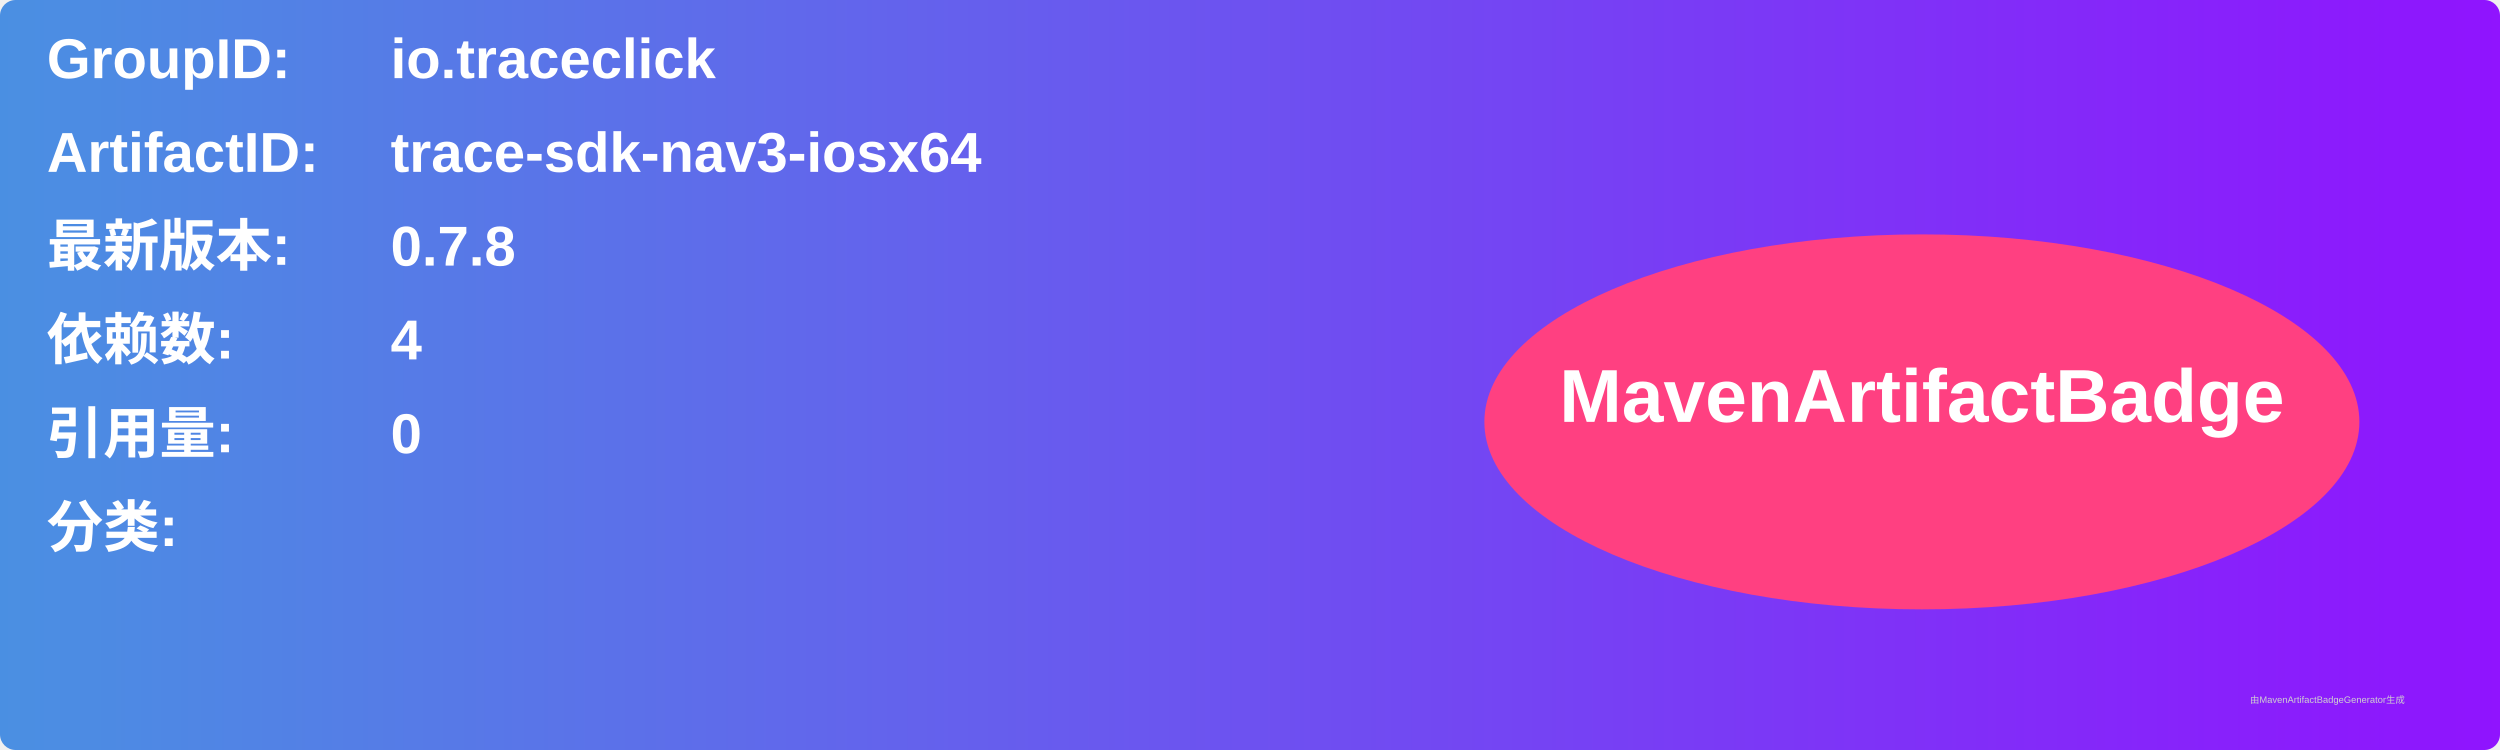
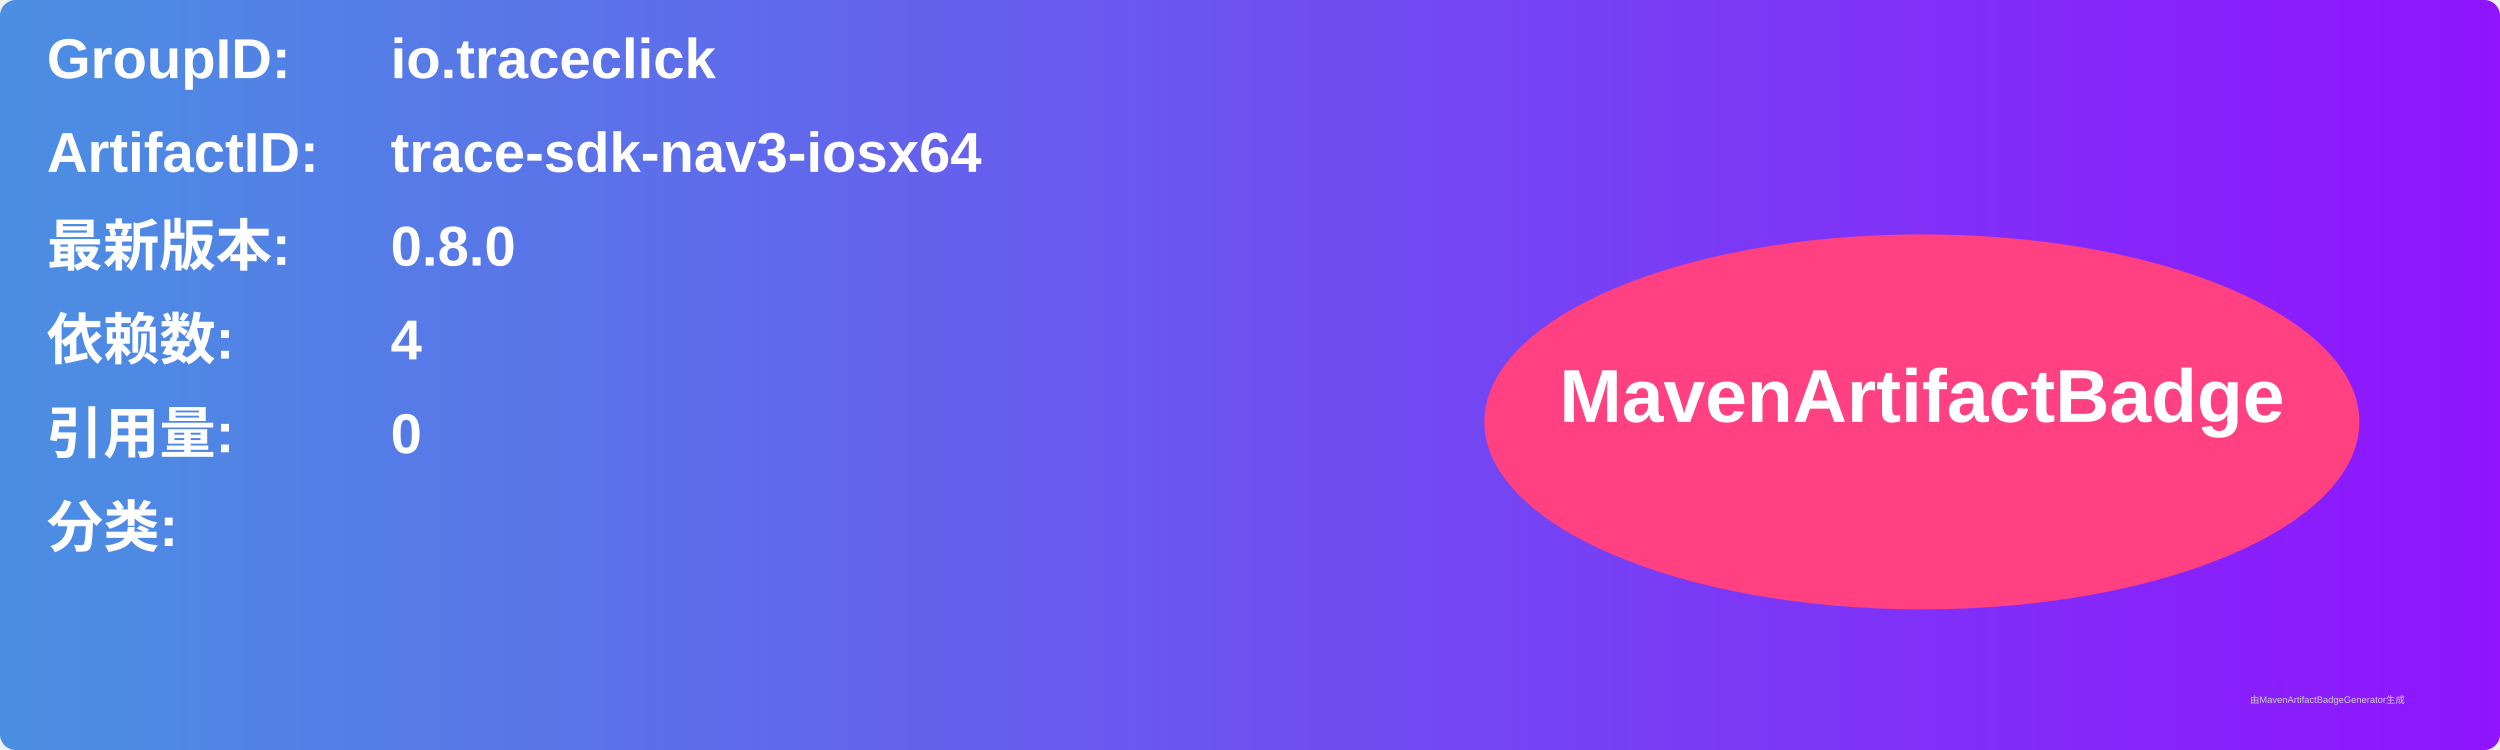
<svg xmlns="http://www.w3.org/2000/svg" width="800" height="240" viewBox="0 0 800 240">
  <linearGradient id="grad" x1="0%" y1="0%" x2="100%" y2="0%">
    <stop offset="0%" stop-color="#4a90e2" />
    <stop offset="100%" stop-color="#9013fe" />
  </linearGradient>
  <rect width="100%" height="100%" rx="5" ry="5" fill="url(#grad)" />
  <g transform="translate(15, 15)">
    <text x="0" y="10" font-family="Arial" font-size="18" fill="white" font-weight="bold" width="260">GroupID:</text>
    <text x="110" y="10" font-family="Arial" font-size="18" fill="white" font-weight="bold" width="460">io.traceclick</text>
    <text x="0" y="40" font-family="Arial" font-size="18" fill="white" font-weight="bold" width="260">ArtifactID:</text>
    <text x="110" y="40" font-family="Arial" font-size="18" fill="white" font-weight="bold" width="460">trace-sdk-nav3-iosx64</text>
    <text x="0" y="70" font-family="Arial" font-size="18" fill="white" font-weight="bold">最新版本:</text>
    <text x="110" y="70" font-family="Arial" font-size="18" fill="white" font-weight="bold">
-       <tspan font-weight="bold">0.7.8</tspan>
+       <tspan font-weight="bold">0.8.0</tspan>
    </text>
    <text x="0" y="100" font-family="Arial" font-size="18" fill="white" font-weight="bold">依赖数: </text>
    <text x="110" y="100" font-family="Arial" font-size="18" fill="white">
      <tspan font-weight="bold">4</tspan>
    </text>
    <text x="0" y="130" font-family="Arial" font-size="18" fill="white" font-weight="bold">引用量: </text>
    <text x="110" y="130" font-family="Arial" font-size="18" fill="white">
      <tspan font-weight="bold">0</tspan>
    </text>
    <text x="0" y="160" font-family="Arial" font-size="18" fill="white" font-weight="bold">分类:</text>
    <text x="10" y="190" font-family="Arial" font-size="10" fill="white">
      <tspan font-weight="bold" />
    </text>
    <ellipse cx="600" cy="120" rx="140" ry="60" fill="#ff4081" />
    <text x="600" y="120" text-anchor="middle" font-family="Arial" font-size="24" fill="white" font-weight="bold">MavenArtifactBadge</text>
  </g>
  <text x="720" y="225" font-family="Arial" font-size="3" fill="#d0d0d0">由MavenArtifactBadgeGenerator生成</text>
</svg>
